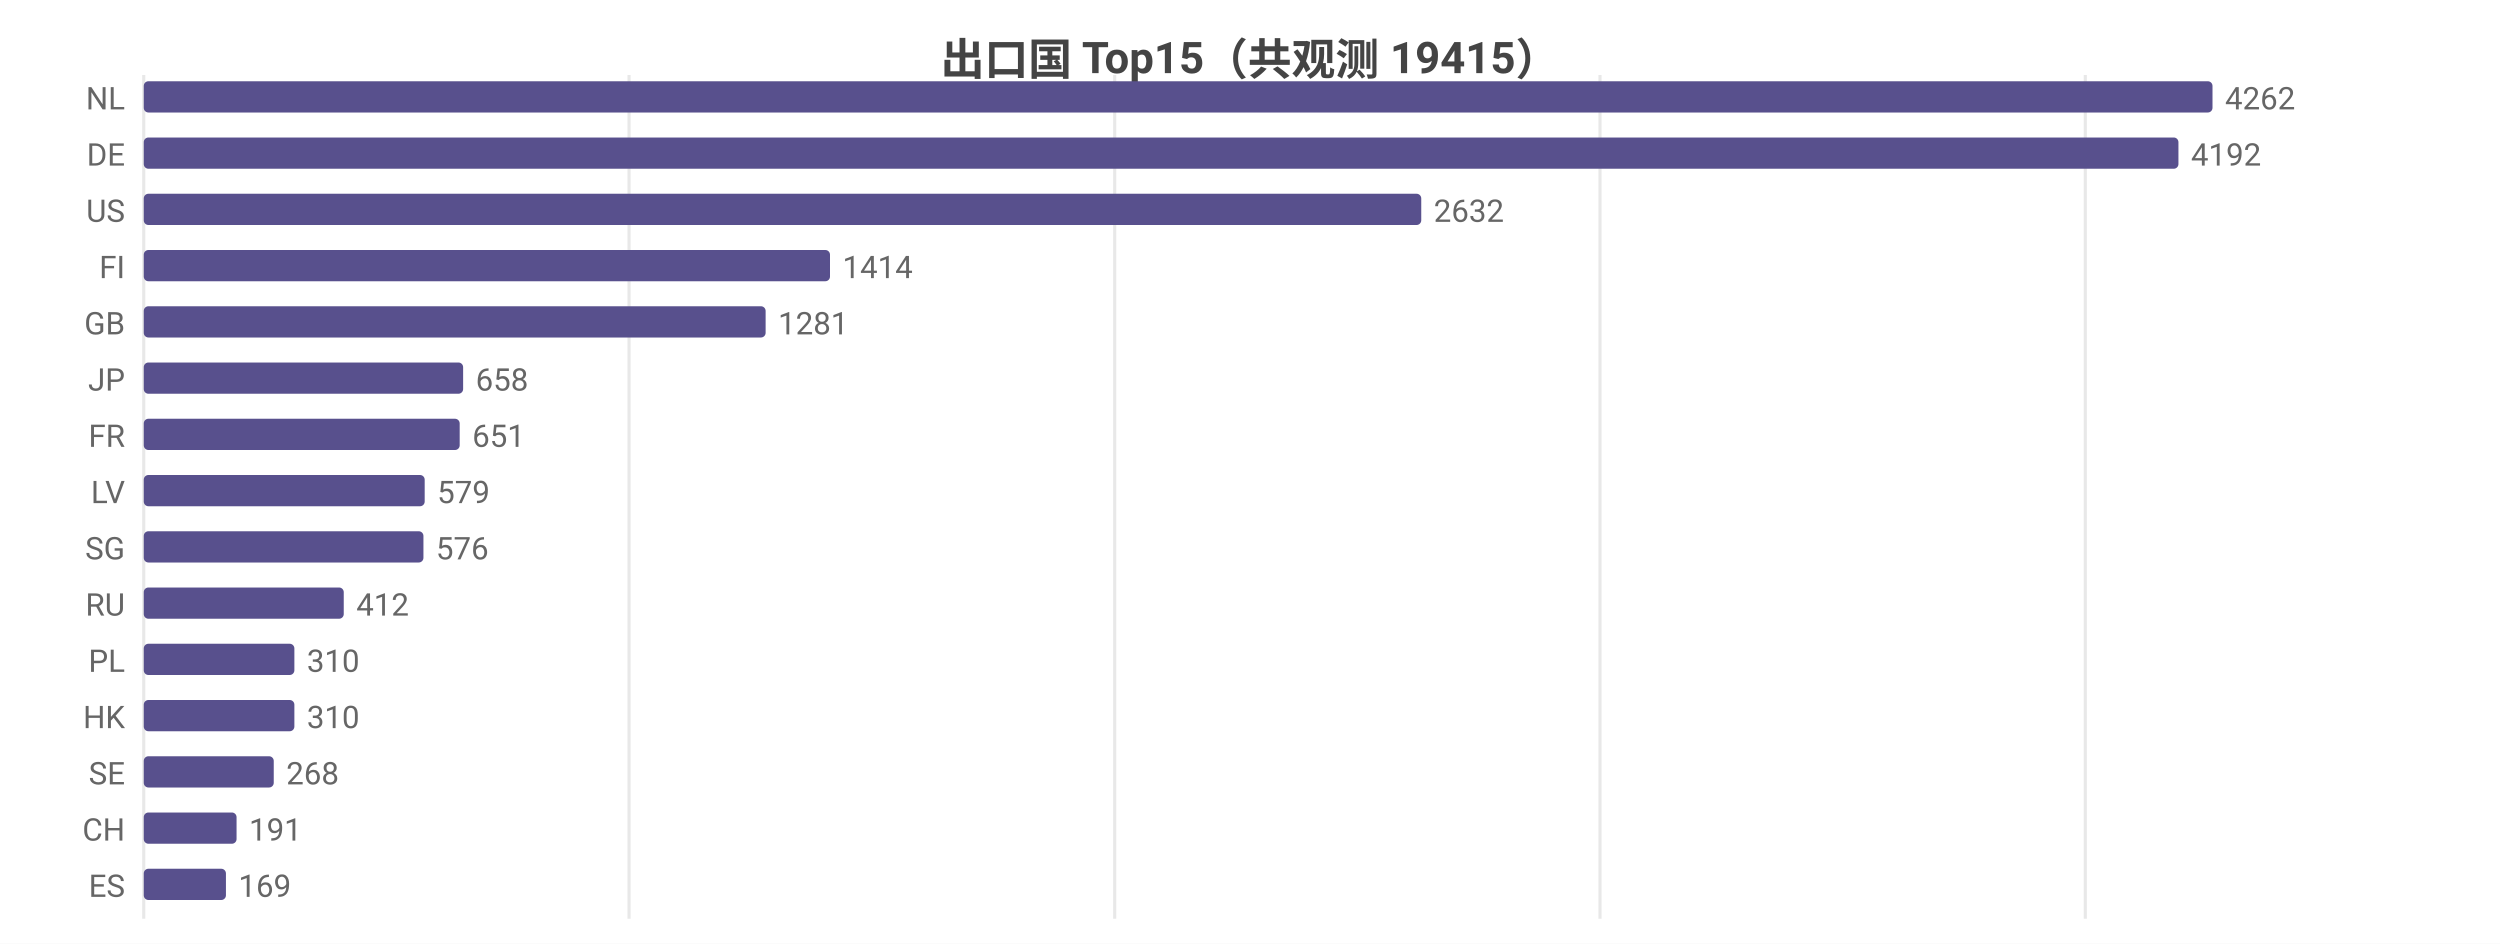
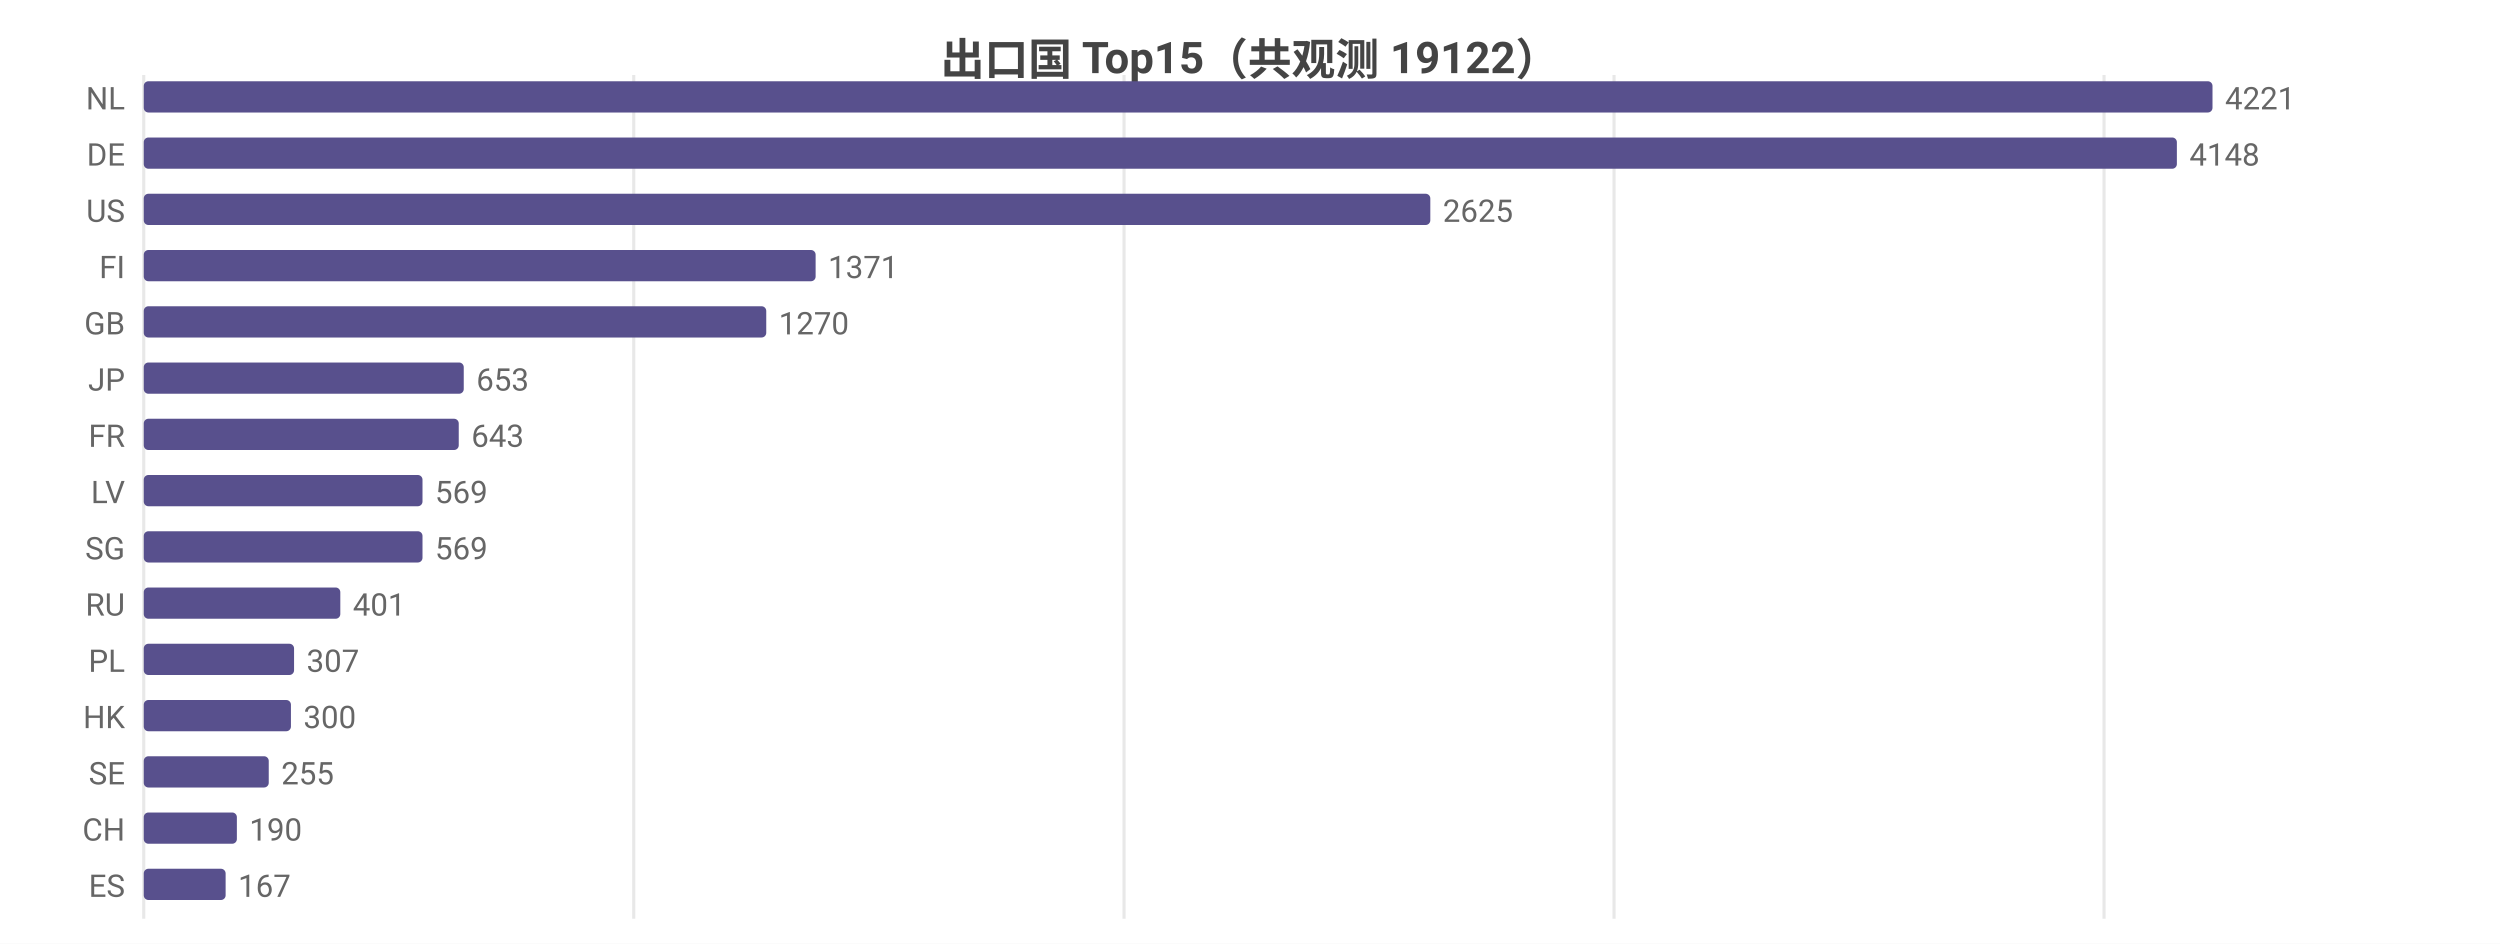
<svg xmlns="http://www.w3.org/2000/svg" width="800" height="302" viewBox="0 0 800 302">
  <rect width="800" height="302" fill="#ffffff" />
  <style>text{font-family:system-ui,-apple-system,'Segoe UI',Roboto,'PingFang SC','Microsoft YaHei','Noto Sans CJK SC',sans-serif}.g{stroke:#e8e8e8;stroke-width:1}.a{stroke:#999;stroke-width:1}.t{font-size:10px;fill:#666}.m{font-size:10px;text-anchor:middle;fill:#666}.e{font-size:10px;text-anchor:end;fill:#666}.l{font-size:11px;fill:#333}.tt{font-size:14px;font-weight:600;text-anchor:middle;fill:#444}.em{font-size:13px;text-anchor:middle;fill:#999}</style>
-   <text class="tt" x="400.0" y="24">出口国 Top15（共观测 19415）</text>
+   <text class="tt" x="400.0" y="24">出口国 Top15（共观测 19122）</text>
  <line class="g" x1="46" y1="24" x2="46" y2="294" />
-   <line class="g" x1="201.3" y1="24" x2="201.3" y2="294" />
-   <line class="g" x1="356.7" y1="24" x2="356.7" y2="294" />
-   <line class="g" x1="512.0" y1="24" x2="512.0" y2="294" />
-   <line class="g" x1="667.3" y1="24" x2="667.3" y2="294" />
+   <line class="g" x1="202.8" y1="24" x2="202.8" y2="294" />
+   <line class="g" x1="359.7" y1="24" x2="359.7" y2="294" />
+   <line class="g" x1="516.5" y1="24" x2="516.5" y2="294" />
+   <line class="g" x1="673.3" y1="24" x2="673.3" y2="294" />
  <text class="e" x="40" y="35">NL</text>
  <rect x="46" y="26" width="662" height="10" fill="#58508d" rx="1.5" />
-   <text class="t" x="712" y="35">4262</text>
+   <text class="t" x="712" y="35">4221</text>
  <text class="e" x="40" y="53">DE</text>
-   <rect x="46" y="44" width="651.1" height="10" fill="#58508d" rx="1.5" />
-   <text class="t" x="701.1" y="53">4192</text>
+   <rect x="46" y="44" width="650.6" height="10" fill="#58508d" rx="1.5" />
+   <text class="t" x="700.6" y="53">4148</text>
  <text class="e" x="40" y="71">US</text>
-   <rect x="46" y="62" width="408.8" height="10" fill="#58508d" rx="1.5" />
-   <text class="t" x="458.8" y="71">2632</text>
+   <rect x="46" y="62" width="411.7" height="10" fill="#58508d" rx="1.5" />
+   <text class="t" x="461.7" y="71">2625</text>
  <text class="e" x="40" y="89">FI</text>
-   <rect x="46" y="80" width="219.6" height="10" fill="#58508d" rx="1.5" />
-   <text class="t" x="269.6" y="89">1414</text>
+   <rect x="46" y="80" width="215.0" height="10" fill="#58508d" rx="1.5" />
+   <text class="t" x="265.0" y="89">1371</text>
  <text class="e" x="40" y="107">GB</text>
-   <rect x="46" y="98" width="199.0" height="10" fill="#58508d" rx="1.5" />
-   <text class="t" x="249.0" y="107">1281</text>
+   <rect x="46" y="98" width="199.2" height="10" fill="#58508d" rx="1.5" />
+   <text class="t" x="249.2" y="107">1270</text>
  <text class="e" x="40" y="125">JP</text>
-   <rect x="46" y="116" width="102.2" height="10" fill="#58508d" rx="1.5" />
-   <text class="t" x="152.2" y="125">658</text>
+   <rect x="46" y="116" width="102.4" height="10" fill="#58508d" rx="1.5" />
+   <text class="t" x="152.4" y="125">653</text>
  <text class="e" x="40" y="143">FR</text>
-   <rect x="46" y="134" width="101.1" height="10" fill="#58508d" rx="1.5" />
-   <text class="t" x="151.1" y="143">651</text>
+   <rect x="46" y="134" width="100.8" height="10" fill="#58508d" rx="1.5" />
+   <text class="t" x="150.8" y="143">643</text>
  <text class="e" x="40" y="161">LV</text>
-   <rect x="46" y="152" width="89.9" height="10" fill="#58508d" rx="1.5" />
-   <text class="t" x="139.9" y="161">579</text>
+   <rect x="46" y="152" width="89.2" height="10" fill="#58508d" rx="1.5" />
+   <text class="t" x="139.2" y="161">569</text>
  <text class="e" x="40" y="179">SG</text>
-   <rect x="46" y="170" width="89.5" height="10" fill="#58508d" rx="1.5" />
-   <text class="t" x="139.5" y="179">576</text>
+   <rect x="46" y="170" width="89.2" height="10" fill="#58508d" rx="1.5" />
+   <text class="t" x="139.2" y="179">569</text>
  <text class="e" x="40" y="197">RU</text>
-   <rect x="46" y="188" width="64.0" height="10" fill="#58508d" rx="1.5" />
-   <text class="t" x="114.0" y="197">412</text>
+   <rect x="46" y="188" width="62.9" height="10" fill="#58508d" rx="1.5" />
+   <text class="t" x="112.9" y="197">401</text>
  <text class="e" x="40" y="215">PL</text>
-   <rect x="46" y="206" width="48.2" height="10" fill="#58508d" rx="1.5" />
-   <text class="t" x="98.2" y="215">310</text>
+   <rect x="46" y="206" width="48.1" height="10" fill="#58508d" rx="1.5" />
+   <text class="t" x="98.1" y="215">307</text>
  <text class="e" x="40" y="233">HK</text>
-   <rect x="46" y="224" width="48.2" height="10" fill="#58508d" rx="1.5" />
-   <text class="t" x="98.2" y="233">310</text>
+   <rect x="46" y="224" width="47.1" height="10" fill="#58508d" rx="1.5" />
+   <text class="t" x="97.1" y="233">300</text>
  <text class="e" x="40" y="251">SE</text>
-   <rect x="46" y="242" width="41.6" height="10" fill="#58508d" rx="1.5" />
-   <text class="t" x="91.6" y="251">268</text>
+   <rect x="46" y="242" width="40.0" height="10" fill="#58508d" rx="1.5" />
+   <text class="t" x="90.0" y="251">255</text>
  <text class="e" x="40" y="269">CH</text>
-   <rect x="46" y="260" width="29.7" height="10" fill="#58508d" rx="1.5" />
-   <text class="t" x="79.7" y="269">191</text>
+   <rect x="46" y="260" width="29.8" height="10" fill="#58508d" rx="1.5" />
+   <text class="t" x="79.8" y="269">190</text>
  <text class="e" x="40" y="287">ES</text>
-   <rect x="46" y="278" width="26.3" height="10" fill="#58508d" rx="1.5" />
-   <text class="t" x="76.3" y="287">169</text>
+   <rect x="46" y="278" width="26.2" height="10" fill="#58508d" rx="1.5" />
+   <text class="t" x="76.2" y="287">167</text>
</svg>
